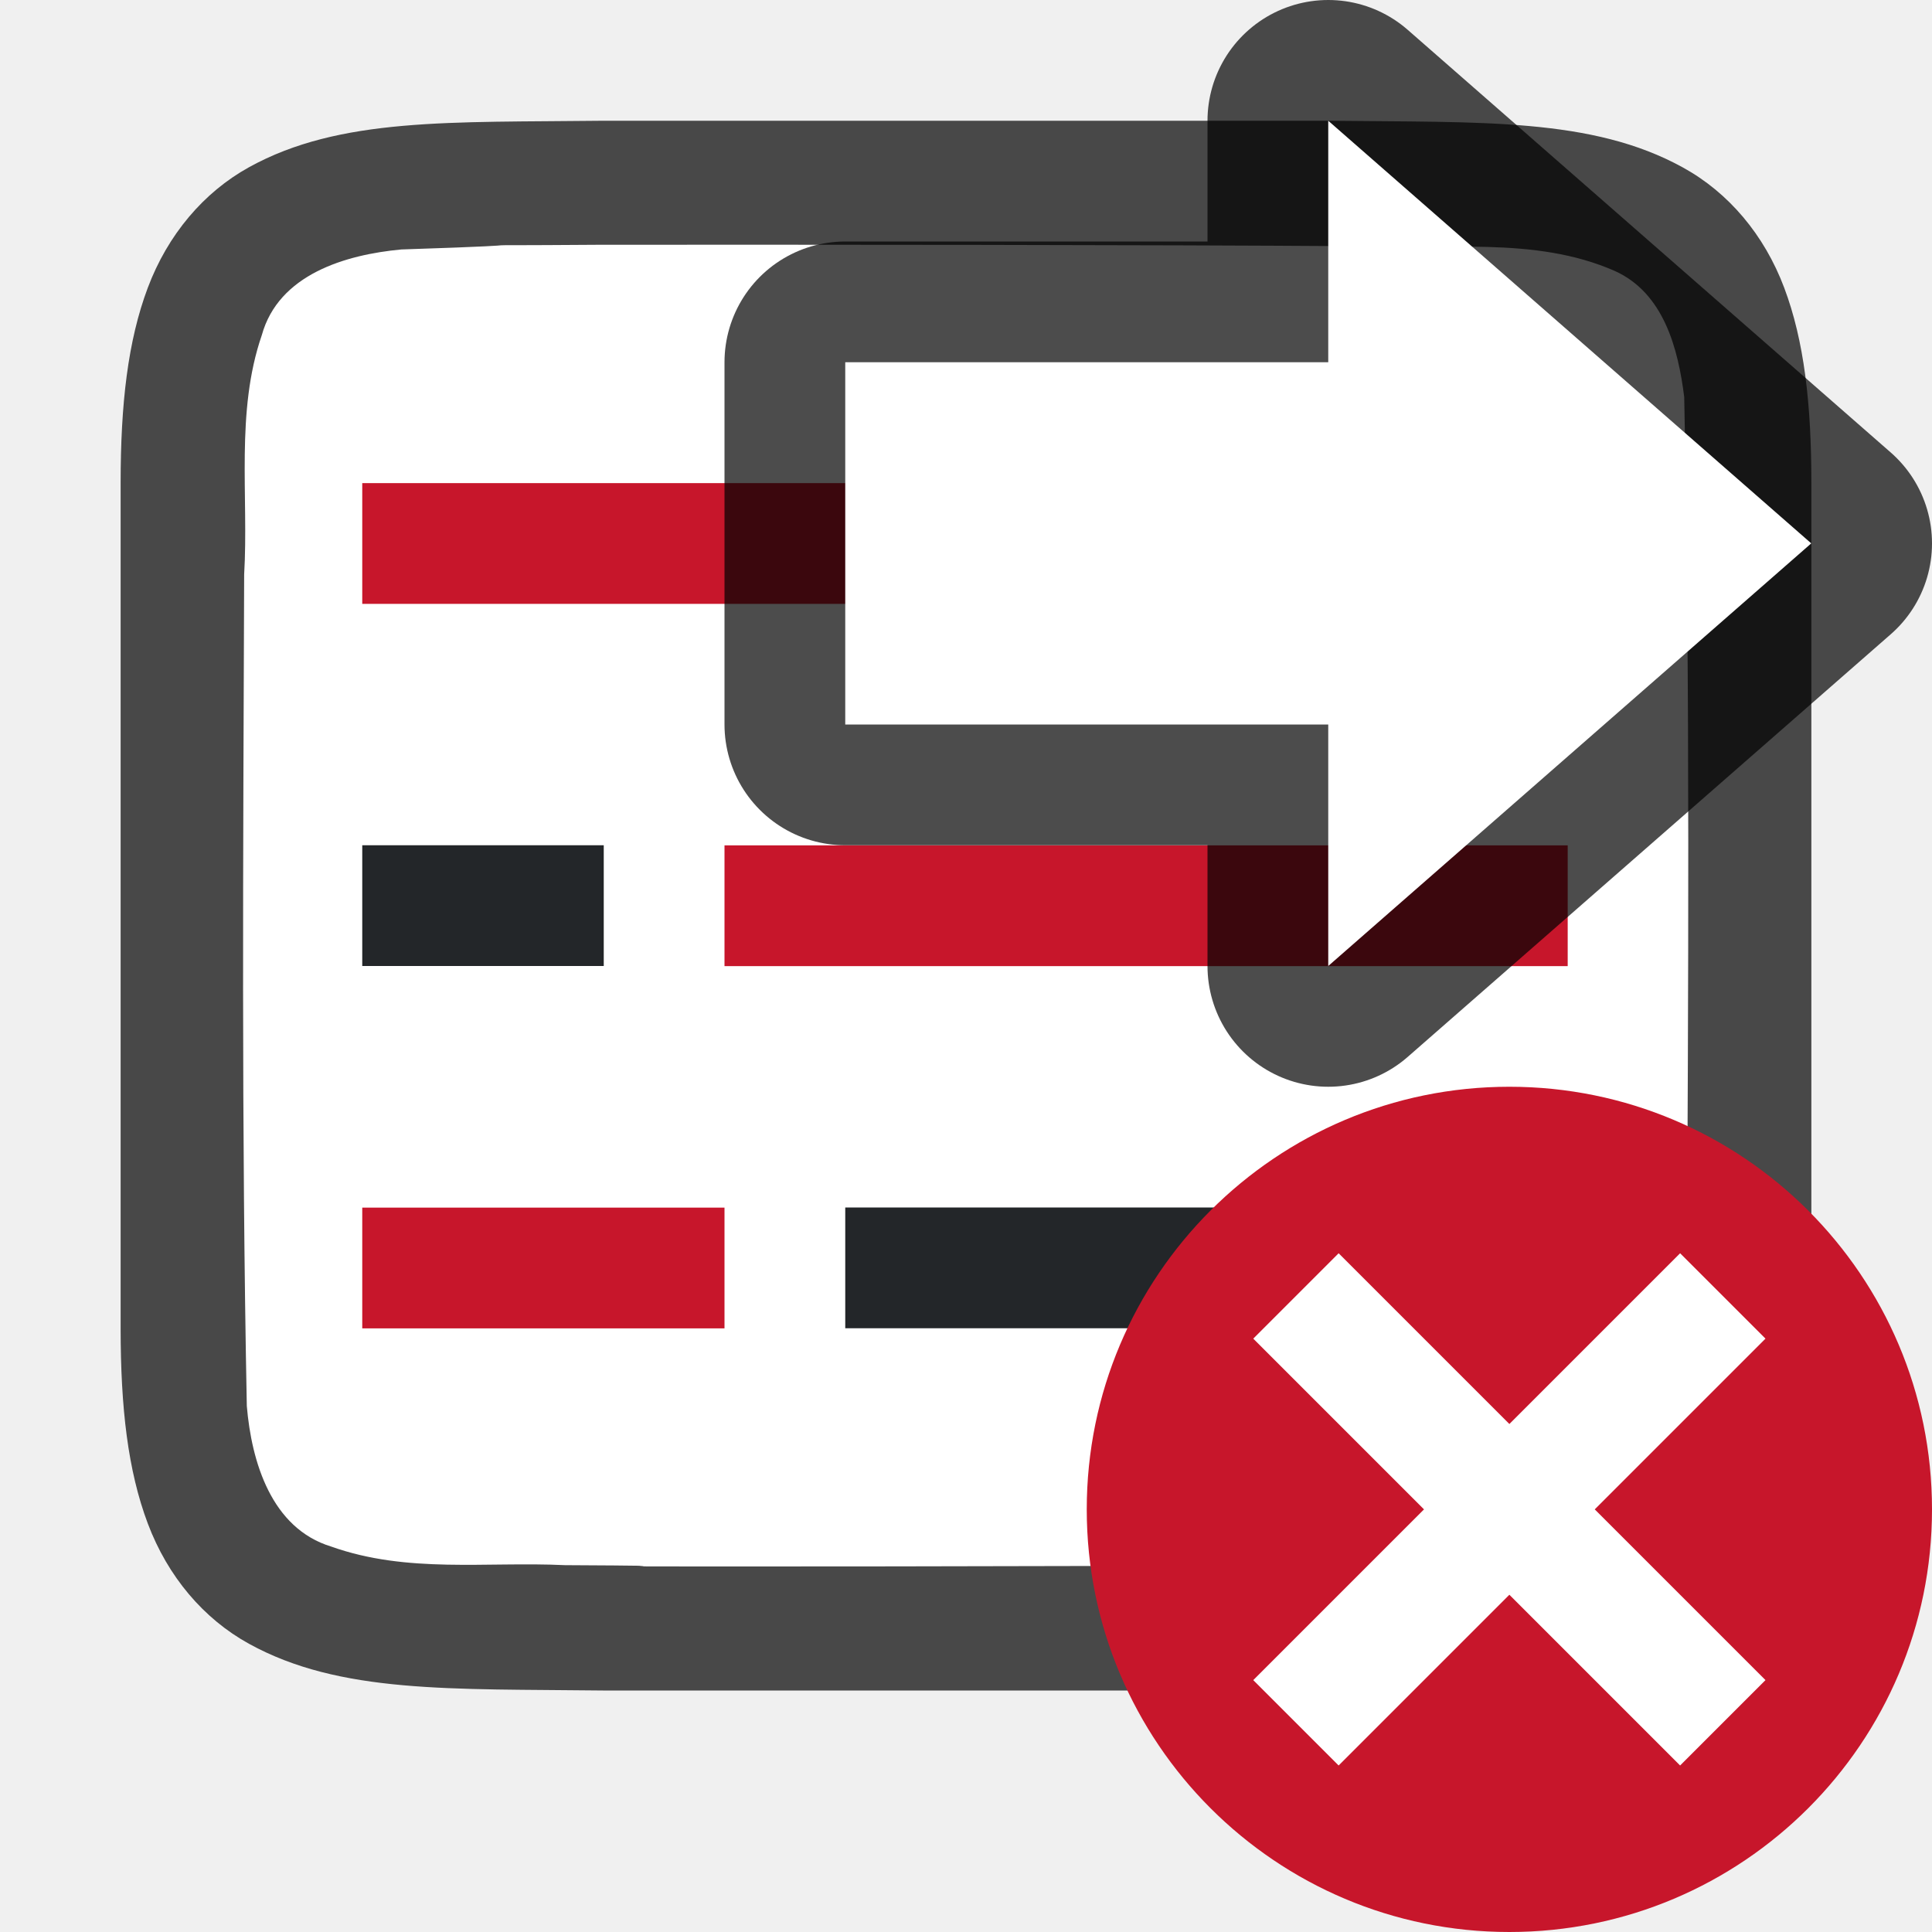
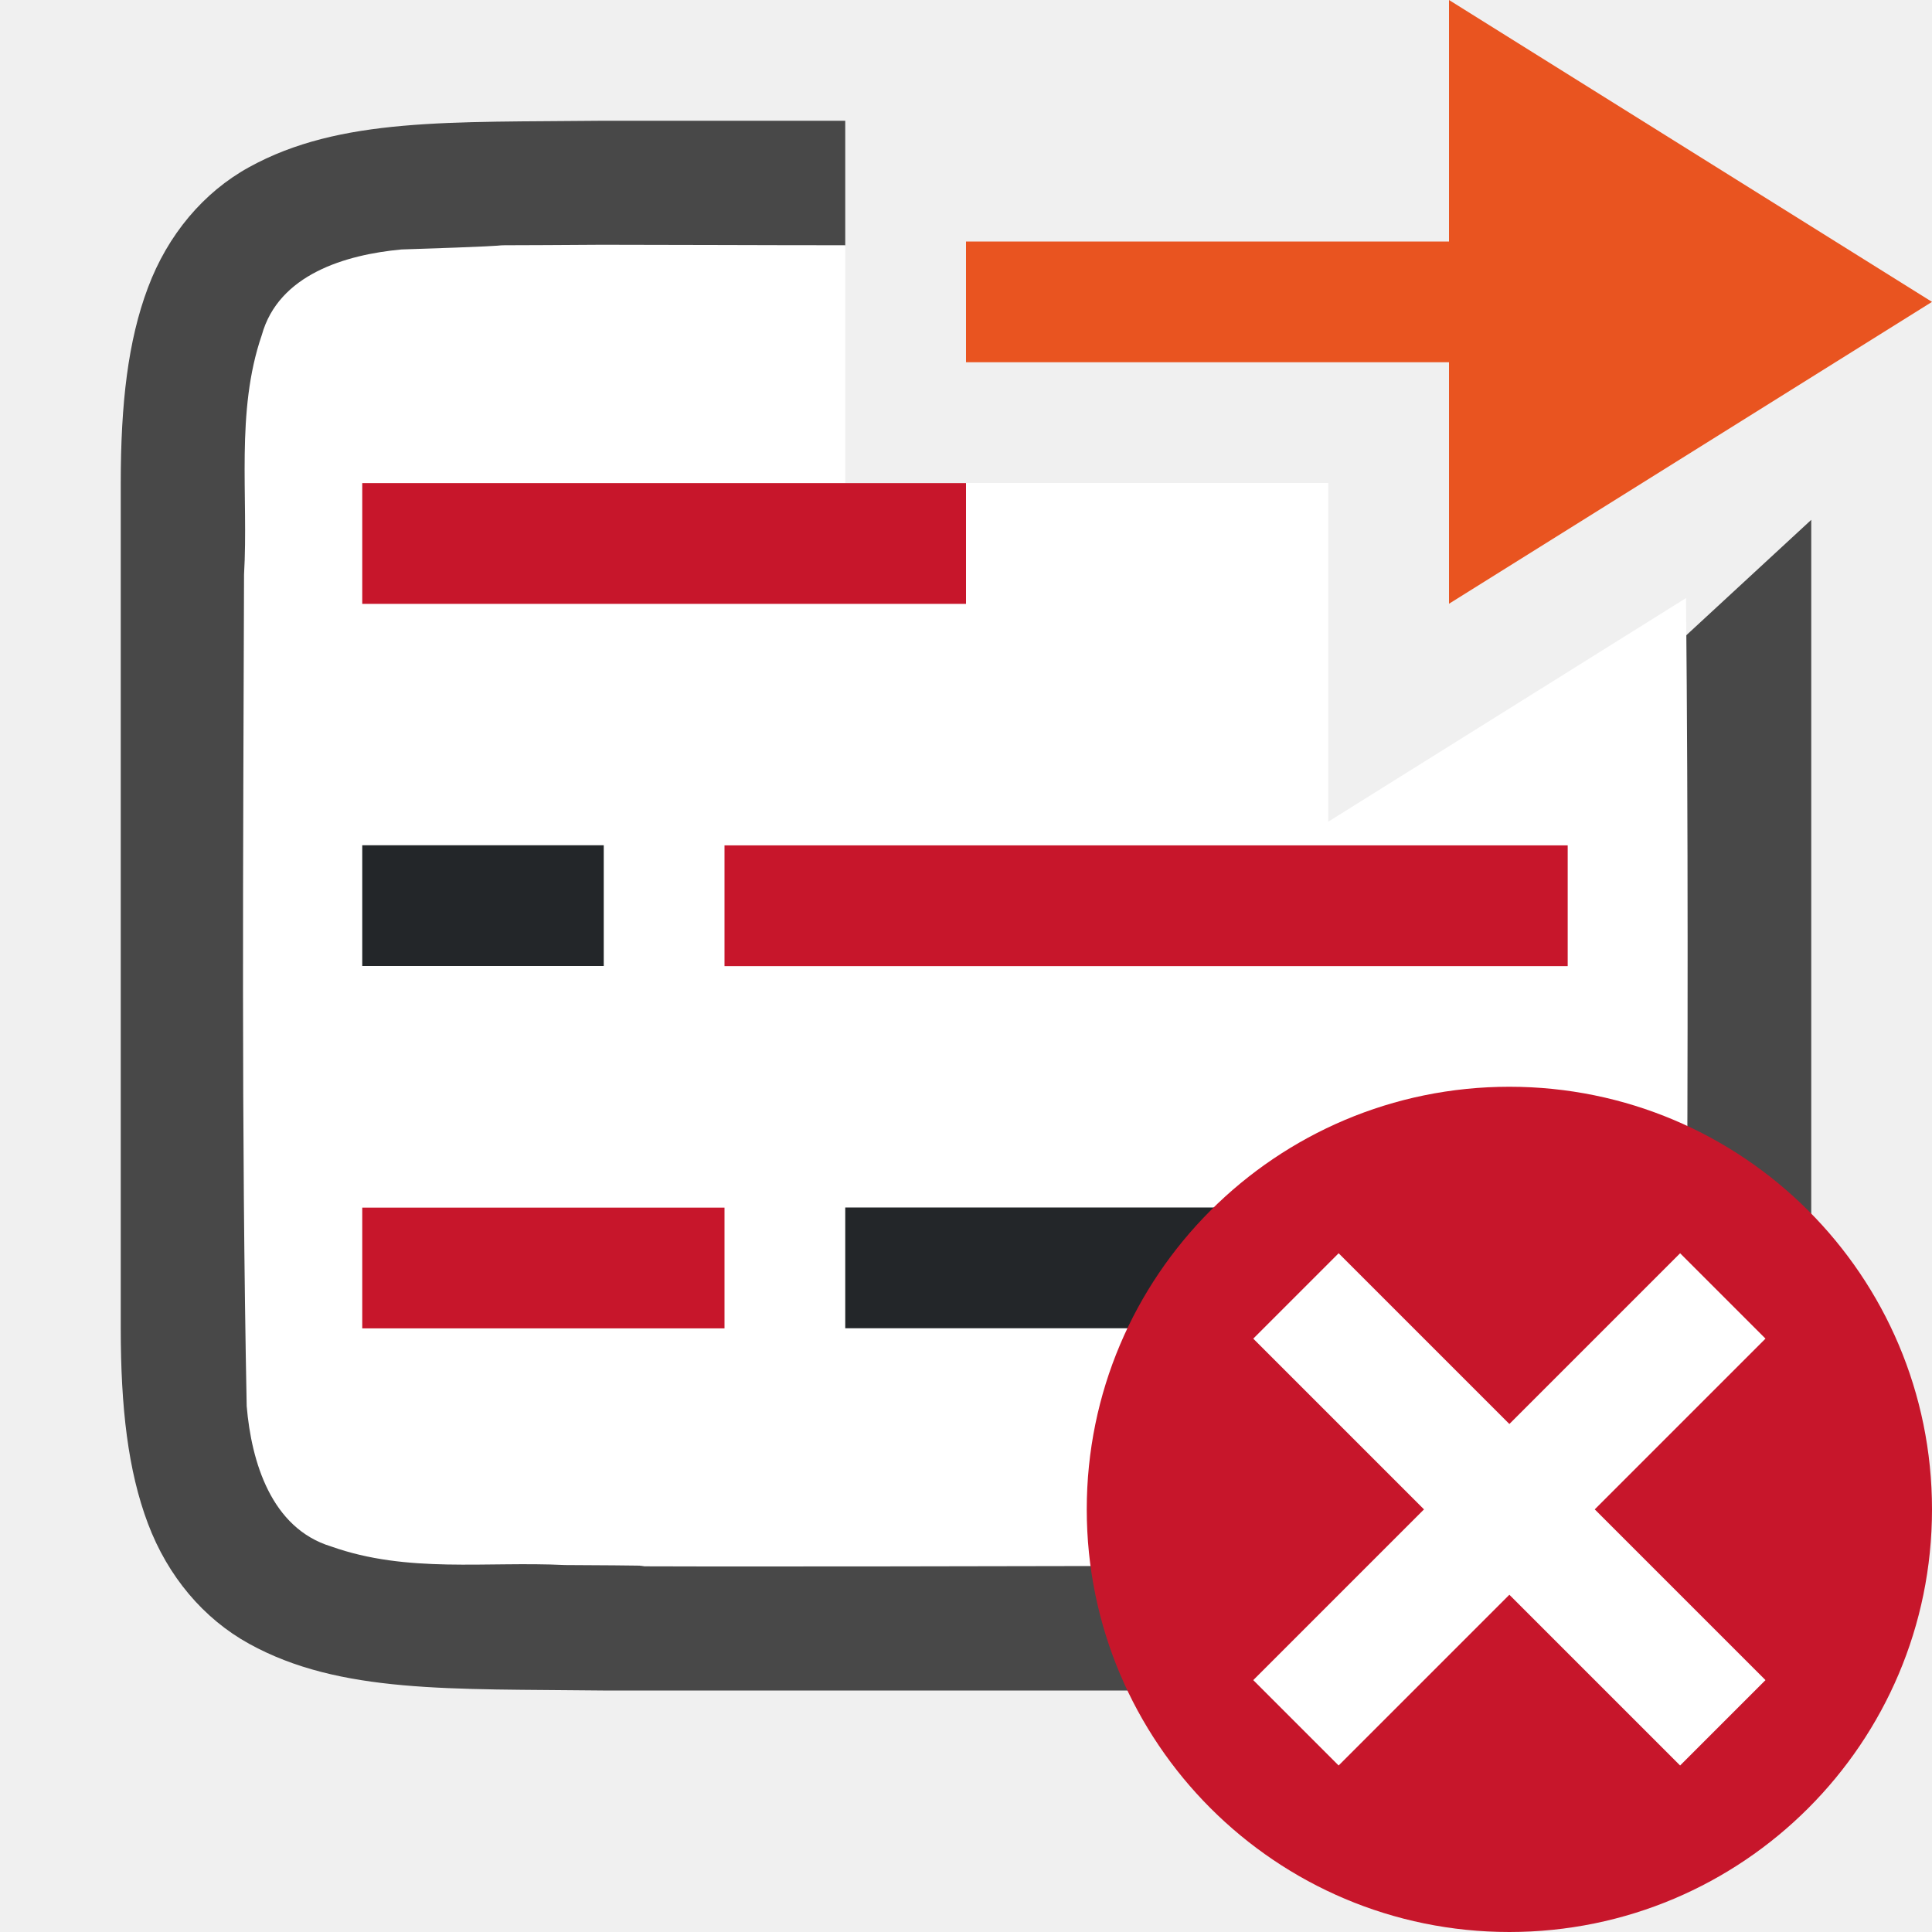
<svg xmlns="http://www.w3.org/2000/svg" xmlns:xlink="http://www.w3.org/1999/xlink" height="16" width="16" version="1.1" id="svg92">
  <defs id="defs96" />
  <linearGradient id="a" gradientTransform="matrix(.4921958 0 0 .4583923 4.509306 -4.793718)" gradientUnits="userSpaceOnUse" x1="23.732" x2="23.732" y1="5.394" y2="39.735">
    <stop offset="0" stop-color="#90dbec" id="stop2" />
    <stop offset=".262" stop-color="#55c1ec" id="stop4" />
    <stop offset=".705" stop-color="#3689e6" id="stop6" />
    <stop offset="1" stop-color="#2b63a0" id="stop8" />
  </linearGradient>
  <linearGradient id="b" gradientTransform="matrix(0 -.5372019 .5768172 0 -15.99719 19.86562)" gradientUnits="userSpaceOnUse" x1="40.958" x2="18.681" y1="46.971" y2="46.971">
    <stop offset="0" stop-color="#fff" id="stop11" />
    <stop offset=".45" stop-color="#fff" stop-opacity=".235" id="stop13" />
    <stop offset=".65" stop-color="#fff" stop-opacity=".157" id="stop15" />
    <stop offset="1" stop-color="#fff" stop-opacity=".392" id="stop17" />
  </linearGradient>
  <linearGradient id="c" gradientTransform="matrix(.3705263 0 0 .3864734 7.53368 7.335749)" gradientUnits="userSpaceOnUse" x1="11.192" x2="11.192" y1="4.064" y2="30.298">
    <stop offset="0" stop-color="#f8b17e" id="stop20" />
    <stop offset=".312" stop-color="#e35d4f" id="stop22" />
    <stop offset=".571" stop-color="#c6262e" id="stop24" />
    <stop offset="1" stop-color="#690b54" id="stop26" />
  </linearGradient>
  <linearGradient id="d" gradientTransform="matrix(.64 0 0 .6956522 -14.27409 .033675)" gradientUnits="userSpaceOnUse" x1="41.225" x2="41.225" y1="23.238" y2="7.917">
    <stop offset="0" stop-color="#791235" id="stop29" />
    <stop offset="1" stop-color="#dd3b27" id="stop31" />
  </linearGradient>
  <linearGradient id="e" gradientTransform="matrix(.1969469 -.2052031 .1969469 .2052031 2.33061 11.95995)" gradientUnits="userSpaceOnUse" x1="36.011" x2="16.331" xlink:href="#f" y1="13.023" y2="32.702" />
  <linearGradient id="f">
    <stop offset="0" stop-color="#fff" id="stop35" />
    <stop offset="1" stop-color="#fff" stop-opacity="0" id="stop37" />
  </linearGradient>
  <linearGradient id="g" gradientTransform="matrix(.1969469 -.2052031 .1969469 .2052031 2.13207 12.06349)" gradientUnits="userSpaceOnUse" x1="28.449" x2="16.331" xlink:href="#f" y1="20.584" y2="32.702" />
  <linearGradient id="h" gradientTransform="matrix(.2538 0 0 .30502 19.13 -.685)" gradientUnits="userSpaceOnUse" x1="-51.786" x2="-51.786" y1="50.786" y2="2.906">
    <stop offset="0" stop-opacity=".34" id="stop41" />
    <stop offset="1" stop-opacity=".247" id="stop43" />
  </linearGradient>
  <linearGradient id="i" gradientTransform="matrix(.24324 0 0 .35135 2.162 -.432)" gradientUnits="userSpaceOnUse" x1="24" x2="24" y1="6.923" y2="41.077">
    <stop offset="0" stop-color="#fff" id="stop46" />
    <stop offset="0" stop-color="#fff" stop-opacity=".235" id="stop48" />
    <stop offset="1" stop-color="#fff" stop-opacity=".157" id="stop50" />
    <stop offset="1" stop-color="#fff" stop-opacity=".392" id="stop52" />
  </linearGradient>
  <linearGradient id="j" gradientTransform="matrix(.2857 0 0 .3042 1.143 .233)" gradientUnits="userSpaceOnUse" x1="25.132" x2="25.132" y1=".985" y2="47.013">
    <stop offset="0" stop-color="#f4f4f4" id="stop55" />
    <stop offset="1" stop-color="#dbdbdb" id="stop57" />
  </linearGradient>
  <path style="fill:#762572" d="M 7.102,8.789 V 11.789 H 12.102 V 8.789 Z" id="path4-2" />
-   <path id="path4237-1" d="m 4.994,1 c -1.258,0.015 -2.179,-0.031 -2.932,0.385 -0.376,0.208 -0.673,0.559 -0.838,0.998 -0.165,0.439 -0.225,0.96 -0.225,1.617 v 1.488 5.512 c 0,0.658 0.06,1.179 0.225,1.617 0.165,0.439 0.462,0.789 0.838,0.996 0.753,0.415 1.674,0.372 2.932,0.387 h 0.002 6.006 0.004 c 1.258,-0.015 2.179,0.031 2.932,-0.385 0.376,-0.208 0.673,-0.559 0.838,-0.998 0.165,-0.439 0.225,-0.96 0.225,-1.617 V 5.467 4 c 0,-0.658 -0.06,-1.179 -0.225,-1.617 C 14.611,1.944 14.314,1.594 13.937,1.387 13.185,0.972 12.264,1.015 11.006,1 h -0.002 -6.006 z" style="font-style:normal;font-variant:normal;font-weight:normal;font-stretch:normal;font-size:15px;line-height:125%;font-family:Ubuntu;-inkscape-font-specification:Ubuntu;text-align:center;letter-spacing:0px;word-spacing:0px;writing-mode:lr-tb;text-anchor:middle;display:inline;opacity:0.7;fill:#000000;fill-opacity:1;stroke:none;stroke-width:1" />
-   <path id="path1993" d="M 4.983,2.027 C 3.426,2.038 4.873,2.015 3.323,2.066 c -0.461,0.043 -1.016,0.206 -1.155,0.71 -0.219,0.635 -0.108,1.334 -0.146,1.982 -0.008,2.297 -0.023,4.597 0.022,6.886 0.039,0.462 0.203,1.013 0.699,1.164 0.632,0.225 1.284,0.123 1.936,0.154 1.424,0.007 -0.15,0.011 1.276,0.011 1.705,3.5e-4 4.409,-0.005 6.107,-0.019 0.512,-0.012 1.184,0.02 1.585,-0.405 0.421,-0.54 0.287,-1.268 0.323,-1.904 C 13.981,8.201 13.997,5.734 13.948,3.289 13.898,2.887 13.778,2.426 13.373,2.244 12.704,1.95 11.946,2.076 11.247,2.039 9.492,2.027 6.737,2.026 4.983,2.027 Z" style="opacity:1;vector-effect:none;fill:#ffffff;fill-opacity:1;stroke:none;stroke-width:1;stroke-linecap:round;stroke-linejoin:bevel;stroke-miterlimit:4;stroke-dasharray:none;stroke-dashoffset:0;stroke-opacity:1" />
+   <path id="path4237-1" style="font-style:normal;font-variant:normal;font-weight:normal;font-stretch:normal;font-size:15px;line-height:125%;font-family:Ubuntu;-inkscape-font-specification:Ubuntu;text-align:center;letter-spacing:0px;word-spacing:0px;writing-mode:lr-tb;text-anchor:middle;display:inline;opacity:0.7;fill:#000000;fill-opacity:1;stroke:none;stroke-width:1" d="M 4.994,1 C 3.736,1.014 2.815,0.969 2.062,1.385 1.686,1.592 1.389,1.944 1.225,2.383 1.06,2.821 1,3.342 1,4 V 5.488 11 c 0,0.658 0.06,1.179 0.225,1.617 0.165,0.439 0.462,0.789 0.838,0.996 C 2.815,14.028 3.736,13.985 4.994,14 h 0.002 6.006 0.004 c 1.258,-0.015 2.179,0.031 2.932,-0.385 0.376,-0.208 0.673,-0.559 0.838,-0.998 C 14.94,12.179 15,11.658 15,11 V 5.467 4.305 L 11,8 6,8.195 V 4 L 7,2.031 V 1 H 4.998 Z" />
+   <path id="path1993" style="opacity:1;vector-effect:none;fill:#ffffff;fill-opacity:1;stroke:none;stroke-width:1;stroke-linecap:round;stroke-linejoin:bevel;stroke-miterlimit:4;stroke-dasharray:none;stroke-dashoffset:0;stroke-opacity:1" d="M 4.982 2.027 C 3.426 2.038 4.874 2.016 3.324 2.066 C 2.863 2.109 2.307 2.272 2.168 2.775 C 1.949 3.411 2.059 4.11 2.021 4.758 C 2.014 7.055 1.998 9.355 2.043 11.645 C 2.082 12.106 2.246 12.656 2.742 12.807 C 3.375 13.032 4.026 12.929 4.678 12.961 C 6.102 12.968 4.529 12.972 5.955 12.973 C 7.66 12.973 10.364 12.969 12.062 12.955 C 12.574 12.943 13.245 12.974 13.646 12.549 C 14.068 12.009 13.933 11.28 13.969 10.645 C 13.978 8.753 13.981 6.851 13.963 4.953 L 11 6.805 L 11 4 L 7 4 L 7 2.031 C 6.294 2.031 5.548 2.027 4.982 2.027 z " />
  <rect style="opacity:1;fill:#232629;fill-opacity:1;stroke:none;stroke-width:1.73;stroke-linecap:round;stroke-linejoin:round;stroke-miterlimit:4;stroke-dasharray:none;stroke-opacity:1" id="rect840" width="5.983" height="1" x="7" y="10" />
  <rect y="10.001" x="3" height="1" width="3" id="rect844" style="opacity:1;fill:#c7162b;fill-opacity:1;stroke:none;stroke-width:1.225;stroke-linecap:round;stroke-linejoin:round;stroke-miterlimit:4;stroke-dasharray:none;stroke-opacity:1" />
  <rect y="7" x="-5" height="1" width="2" id="rect846" style="opacity:1;fill:#232629;fill-opacity:1;stroke:none;stroke-width:1;stroke-linecap:round;stroke-linejoin:round;stroke-miterlimit:4;stroke-dasharray:none;stroke-opacity:1" transform="scale(-1,1)" />
  <rect style="opacity:1;fill:#c7162b;fill-opacity:1;stroke:none;stroke-width:1.869;stroke-linecap:round;stroke-linejoin:round;stroke-miterlimit:4;stroke-dasharray:none;stroke-opacity:1" id="rect848" width="6.983" height="1" x="-12.983" y="7.001" transform="scale(-1,1)" />
-   <rect style="opacity:1;fill:#232629;fill-opacity:1;stroke:none;stroke-width:1.411;stroke-linecap:round;stroke-linejoin:round;stroke-miterlimit:4;stroke-dasharray:none;stroke-opacity:1" id="rect850" width="3.983" height="1" x="9" y="4" />
  <rect y="4.001" x="3" height="1" width="5" id="rect852" style="opacity:1;fill:#c7162b;fill-opacity:1;stroke:none;stroke-width:1.581;stroke-linecap:round;stroke-linejoin:round;stroke-miterlimit:4;stroke-dasharray:none;stroke-opacity:1" />
  <circle style="opacity:1;vector-effect:none;fill:#c7162b;fill-opacity:1;stroke:none;stroke-width:3.5;stroke-linecap:butt;stroke-linejoin:round;stroke-miterlimit:4;stroke-dasharray:none;stroke-dashoffset:0;stroke-opacity:1" id="path2644" cy="12.5" cx="12.5" r="3.5" />
  <path style="opacity:1;fill:#ffffff;fill-opacity:1;stroke:none;stroke-width:2;stroke-linejoin:round;stroke-miterlimit:4;stroke-dasharray:none;stroke-opacity:1" d="m 10.379,11.086 1.414,1.414 -1.414,1.414 0.707,0.707 1.414,-1.414 1.414,1.414 0.707,-0.707 -1.414,-1.414 1.414,-1.414 -0.707,-0.707 -1.414,1.414 -1.414,-1.414 z" id="rect851" />
-   <path style="opacity:0.7;fill:#000000;fill-opacity:1;stroke:#000000;stroke-width:2;stroke-linecap:butt;stroke-linejoin:round;stroke-miterlimit:4;stroke-dasharray:none;stroke-opacity:1" d="m 15,4.5 -4,3.5 v -2 H 7 v -3 H 11 V 1 Z" id="path839" />
-   <path id="path841" d="m 15,4.5 -4,3.5 v -2 H 7 v -3 H 11 V 1 Z" style="fill:#ffffff;fill-opacity:1;stroke:none;stroke-width:1px;stroke-linecap:butt;stroke-linejoin:miter;stroke-opacity:1" />
+   <path id="path841-1" d="m 16,2.5 -4,2.5 v -2 H 8 v -1 H 12 V 0 Z" style="fill:#e95420;fill-opacity:1;stroke:none;stroke-width:1px;stroke-linecap:butt;stroke-linejoin:miter;stroke-opacity:1" />
</svg>
